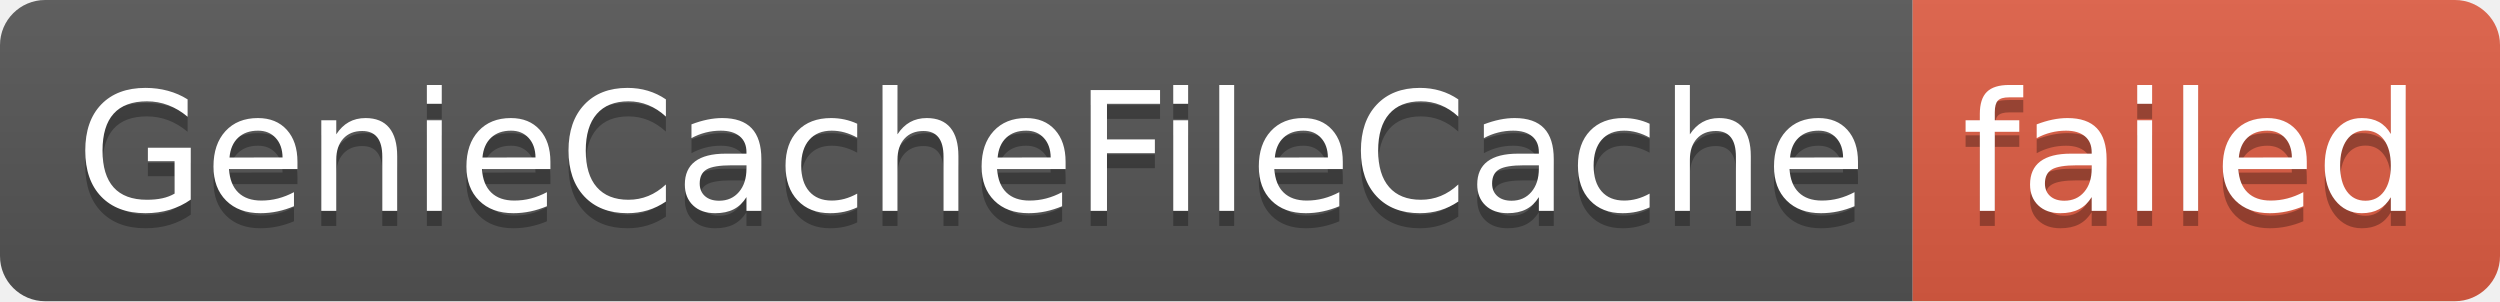
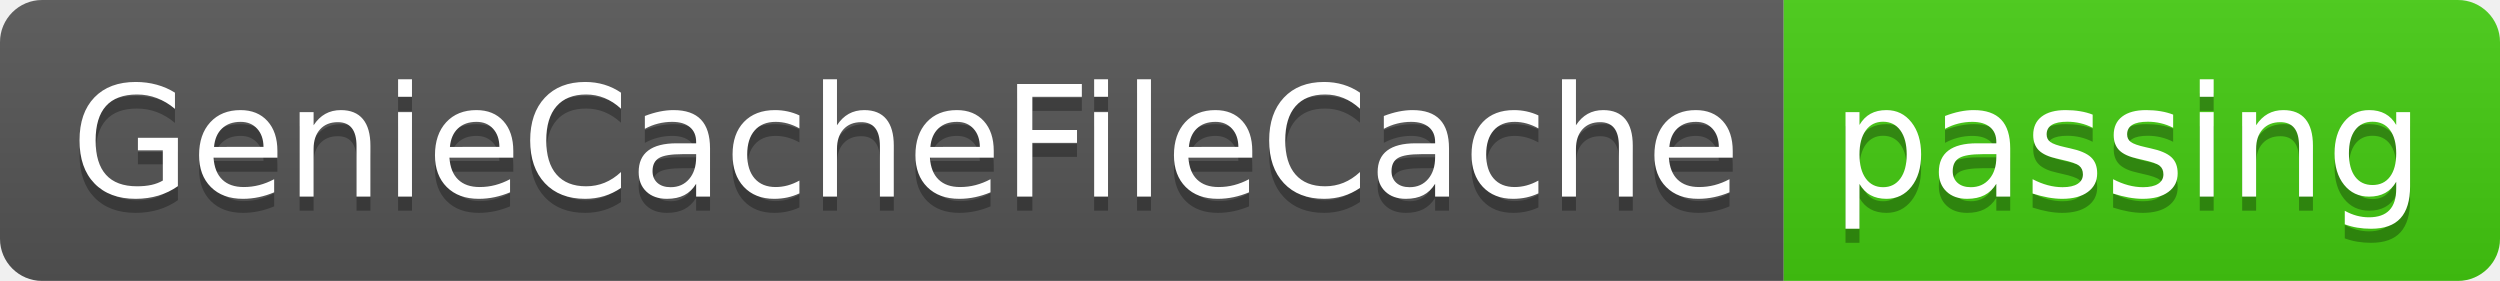
- <svg xmlns="http://www.w3.org/2000/svg" width="166" height="20" role="img" aria-label="GenieCacheFileCache: failed">
+ <svg xmlns="http://www.w3.org/2000/svg" width="178" height="20" role="img" aria-label="GenieCacheFileCache: passing">
  <linearGradient id="s" x2="0" y2="100%">
    <stop offset="0" stop-color="#bbb" stop-opacity=".1" />
    <stop offset="1" stop-opacity=".1" />
  </linearGradient>
  <clipPath id="r">
-     <rect width="166" height="20" rx="3" fill="#fff" />
+     <rect width="178" height="20" rx="3" fill="#fff" />
  </clipPath>
  <g clip-path="url(#r)">
    <rect width="127" height="20" fill="#555" />
-     <rect x="127" width="39" height="20" fill="#e05d44" />
-     <rect width="166" height="20" fill="url(#s)" />
+     <rect x="127" width="51" height="20" fill="#4c1" />
+     <rect width="178" height="20" fill="url(#s)" />
  </g>
  <g fill="#fff" text-anchor="middle" font-family="Verdana,Geneva,DejaVu Sans,sans-serif" text-rendering="geometricPrecision" font-size="110">
    <text aria-hidden="true" x="645" y="150" fill="#010101" fill-opacity=".3" transform="scale(.1)" textLength="1170">GenieCacheFileCache</text>
    <text x="645" y="140" transform="scale(.1)" fill="#fff" textLength="1170">GenieCacheFileCache</text>
-     <text aria-hidden="true" x="1455" y="150" fill="#010101" fill-opacity=".3" transform="scale(.1)" textLength="290">failed</text>
-     <text x="1455" y="140" transform="scale(.1)" fill="#fff" textLength="290">failed</text>
+     <text aria-hidden="true" x="1515" y="150" fill="#010101" fill-opacity=".3" transform="scale(.1)" textLength="410">passing</text>
+     <text x="1515" y="140" transform="scale(.1)" fill="#fff" textLength="410">passing</text>
  </g>
</svg>
